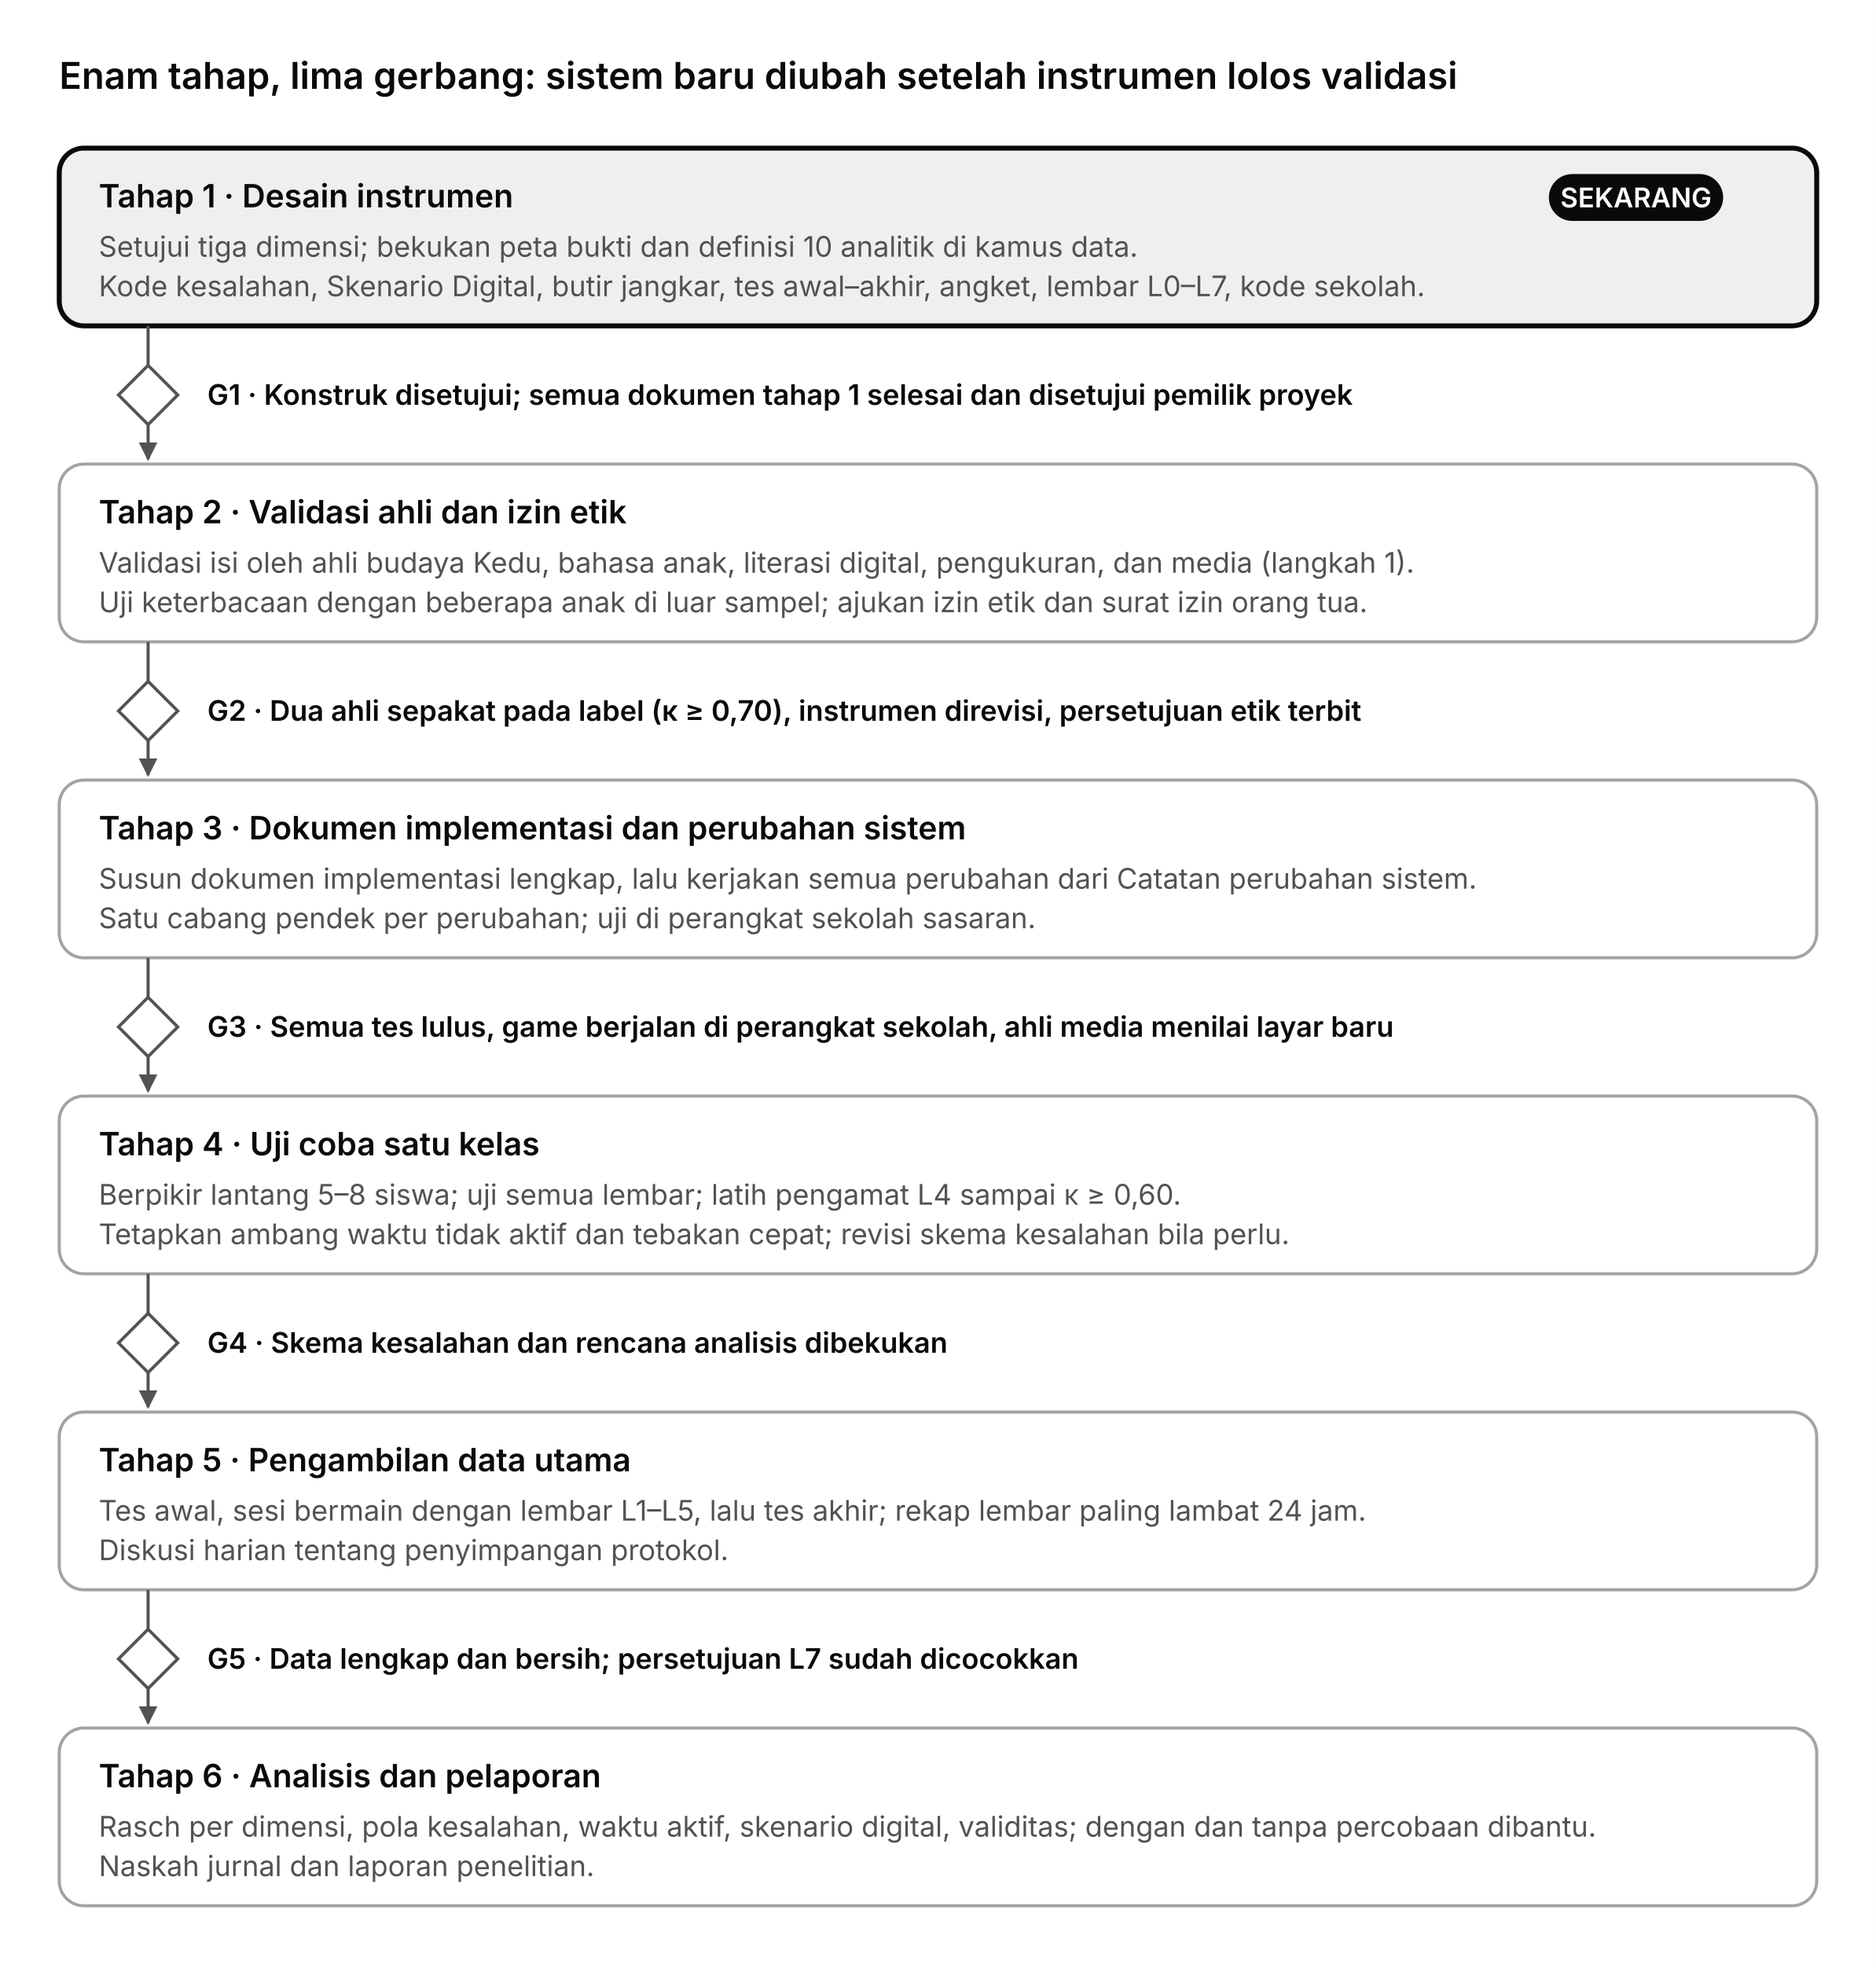
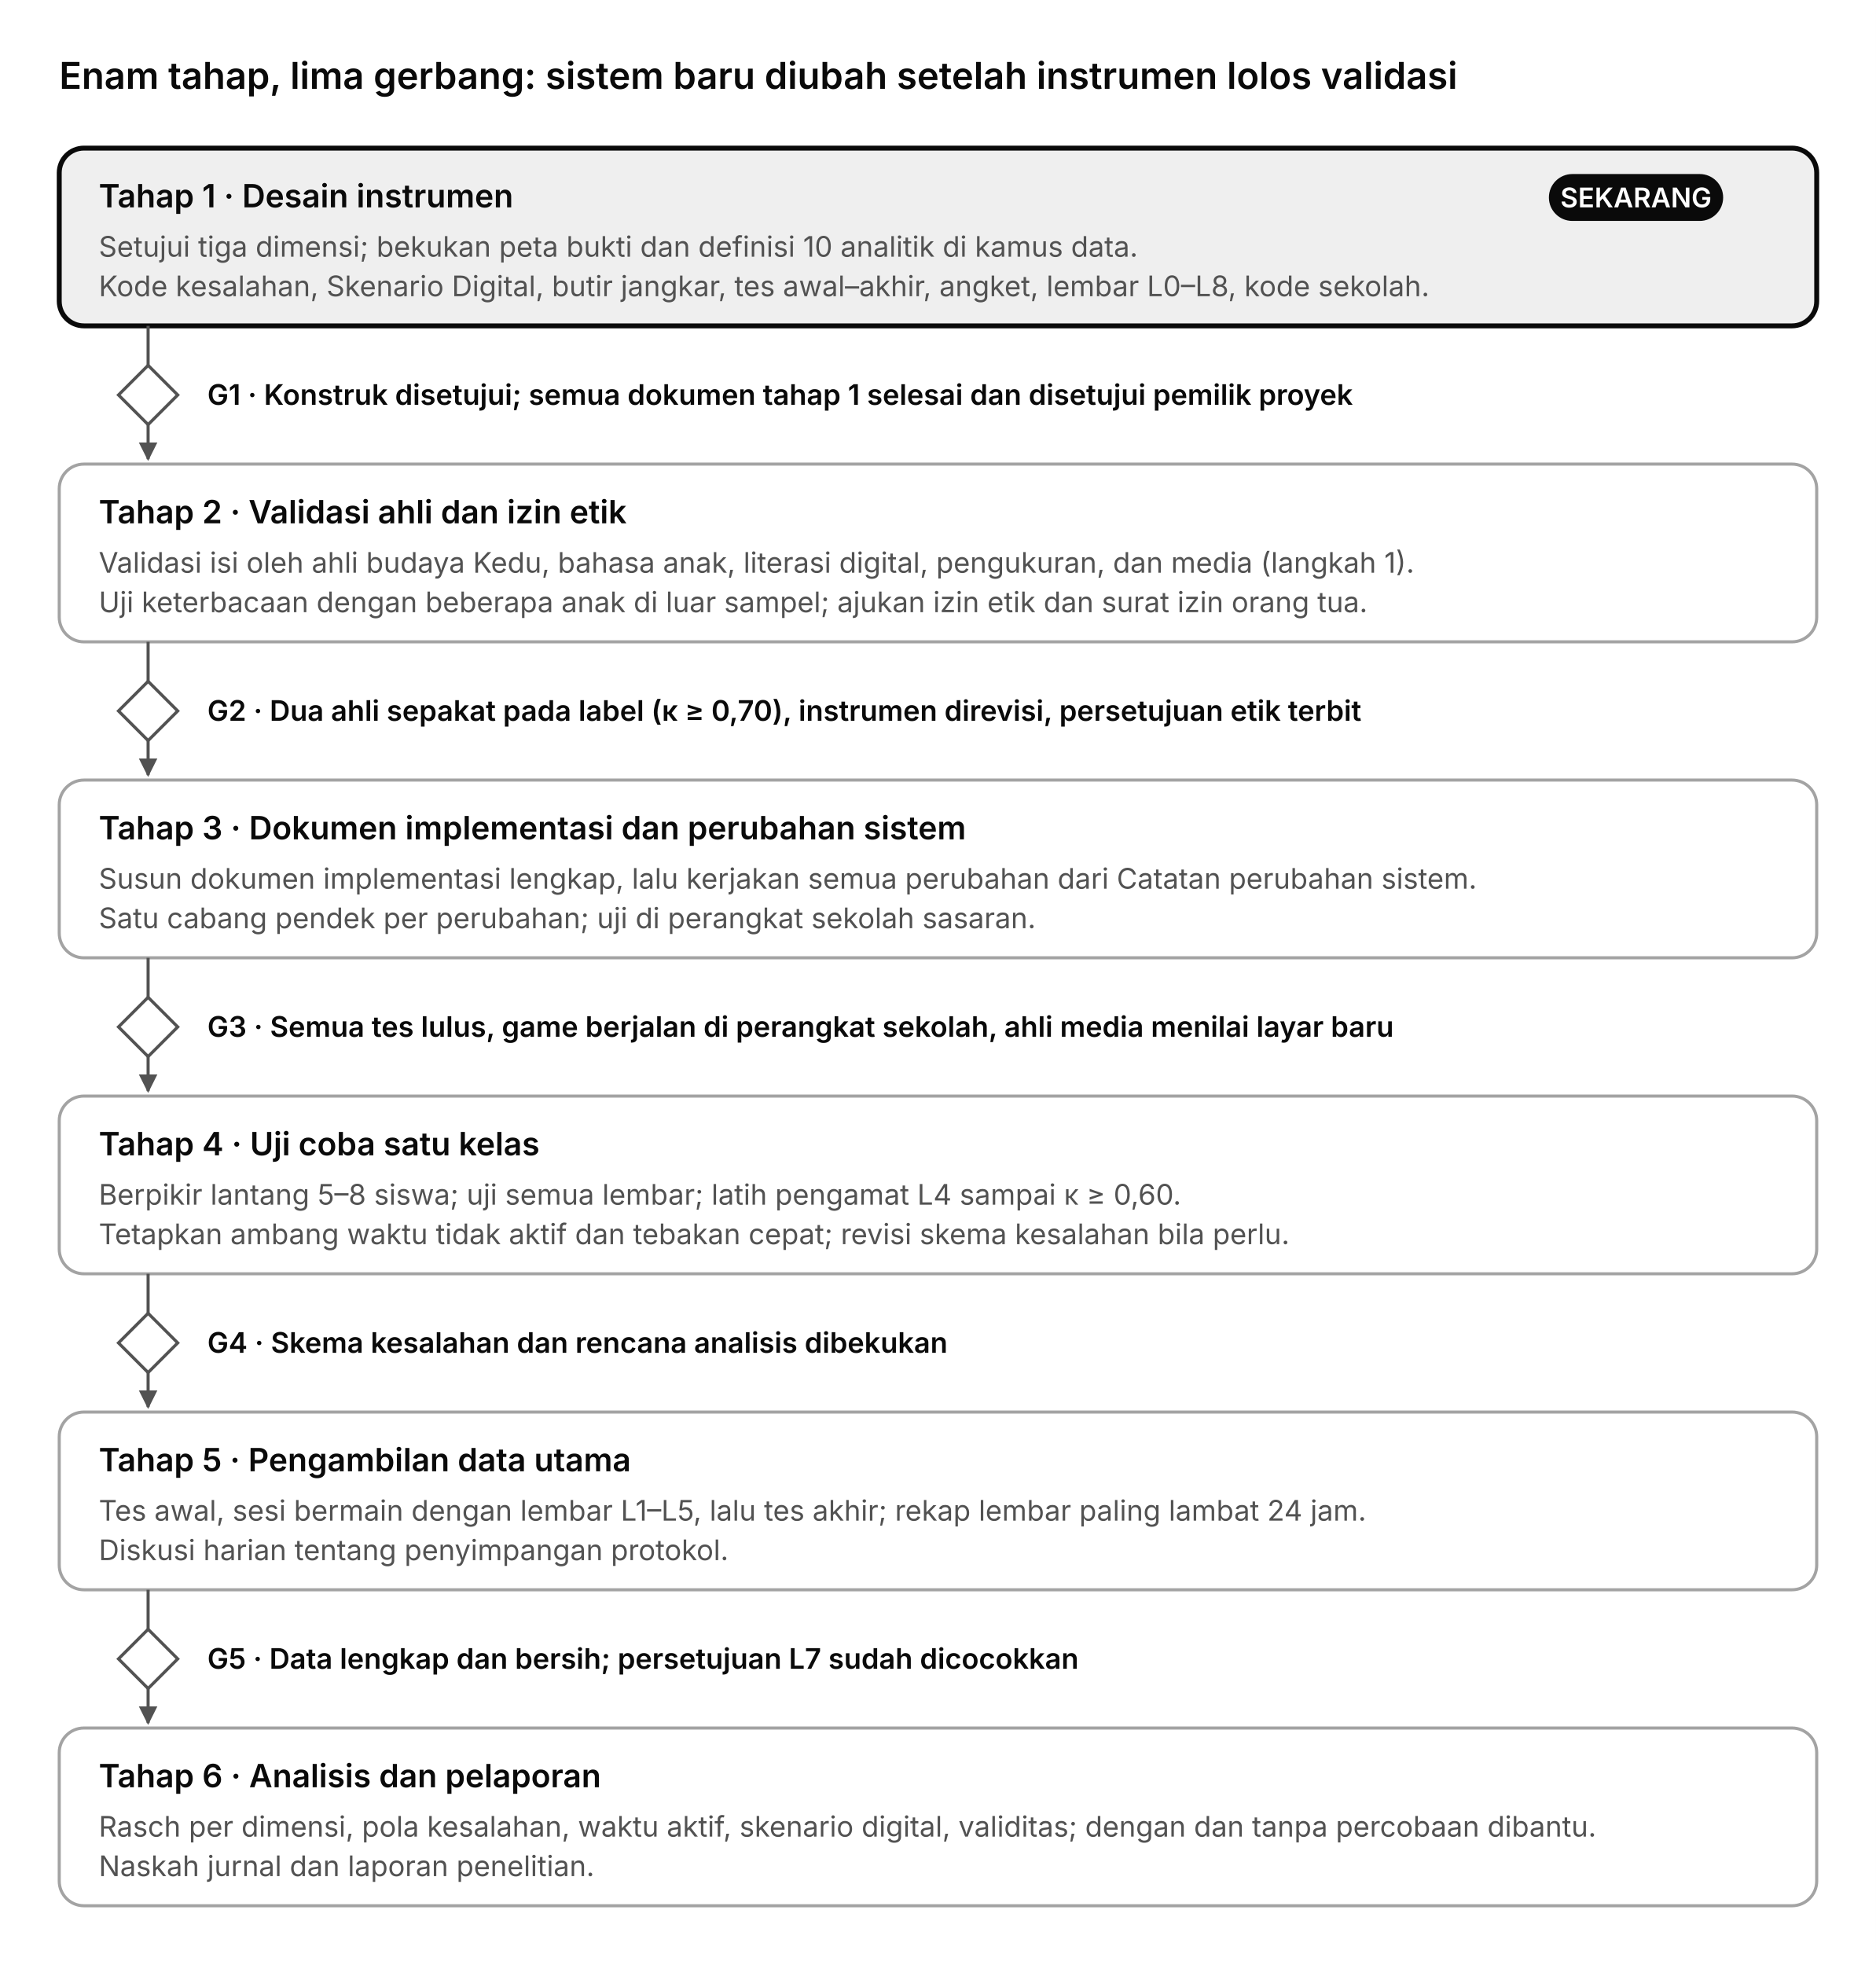
<svg xmlns="http://www.w3.org/2000/svg" viewBox="0 0 760 796" role="img" aria-label="Enam tahap, lima gerbang: sistem baru diubah setelah instrumen lolos validasi" font-family="Inter, 'Segoe UI', Roboto, Helvetica, Arial, sans-serif">
  <rect width="760" height="796" fill="#fff" />
  <defs>
    <marker id="road-arrow" viewBox="0 0 10 10" refX="9" refY="5" markerWidth="6" markerHeight="6" orient="auto-start-reverse">
      <path d="M0 0L10 5L0 10z" fill="#525252" />
    </marker>
  </defs>
  <text x="24" y="36" font-size="15" font-weight="600" fill="#0a0a0a" text-anchor="start">Enam tahap, lima gerbang: sistem baru diubah setelah instrumen lolos validasi</text>
  <rect x="24" y="60" width="712" height="72" rx="10" fill="#efefef" stroke="#0a0a0a" stroke-width="2" />
  <text x="40" y="84" font-size="13" font-weight="600" fill="#0a0a0a" text-anchor="start">Tahap 1 · Desain instrumen</text>
  <rect x="628" y="71" width="69.6" height="18" rx="9" fill="#0a0a0a" stroke="#0a0a0a" stroke-width="1" />
  <text x="662.8" y="84" font-size="11" font-weight="600" fill="#fff" text-anchor="middle">SEKARANG</text>
  <text x="40" y="104" font-size="11.5" font-weight="400" fill="#525252" text-anchor="start">Setujui tiga dimensi; bekukan peta bukti dan definisi 10 analitik di kamus data.</text>
-   <text x="40" y="120" font-size="11.5" font-weight="400" fill="#525252" text-anchor="start">Kode kesalahan, Skenario Digital, butir jangkar, tes awal–akhir, angket, lembar L0–L7, kode sekolah.</text>
+   <text x="40" y="120" font-size="11.5" font-weight="400" fill="#525252" text-anchor="start">Kode kesalahan, Skenario Digital, butir jangkar, tes awal–akhir, angket, lembar L0–L8, kode sekolah.</text>
  <g fill="#fff" stroke="#525252" stroke-width="1.25">
    <path d="M60 132V148" fill="none" />
    <polygon points="60,148 72,160 60,172 48,160" />
    <path d="M60 172V186" fill="none" marker-end="url(#road-arrow)" />
  </g>
  <text x="84" y="164" font-size="11.5" font-weight="600" fill="#0a0a0a" text-anchor="start">G1 · Konstruk disetujui; semua dokumen tahap 1 selesai dan disetujui pemilik proyek</text>
  <rect x="24" y="188" width="712" height="72" rx="10" fill="#fff" stroke="#a3a3a3" stroke-width="1.25" />
  <text x="40" y="212" font-size="13" font-weight="600" fill="#0a0a0a" text-anchor="start">Tahap 2 · Validasi ahli dan izin etik</text>
  <text x="40" y="232" font-size="11.5" font-weight="400" fill="#525252" text-anchor="start">Validasi isi oleh ahli budaya Kedu, bahasa anak, literasi digital, pengukuran, dan media (langkah 1).</text>
  <text x="40" y="248" font-size="11.5" font-weight="400" fill="#525252" text-anchor="start">Uji keterbacaan dengan beberapa anak di luar sampel; ajukan izin etik dan surat izin orang tua.</text>
  <g fill="#fff" stroke="#525252" stroke-width="1.25">
    <path d="M60 260V276" fill="none" />
    <polygon points="60,276 72,288 60,300 48,288" />
    <path d="M60 300V314" fill="none" marker-end="url(#road-arrow)" />
  </g>
  <text x="84" y="292" font-size="11.5" font-weight="600" fill="#0a0a0a" text-anchor="start">G2 · Dua ahli sepakat pada label (κ ≥ 0,70), instrumen direvisi, persetujuan etik terbit</text>
  <rect x="24" y="316" width="712" height="72" rx="10" fill="#fff" stroke="#a3a3a3" stroke-width="1.25" />
  <text x="40" y="340" font-size="13" font-weight="600" fill="#0a0a0a" text-anchor="start">Tahap 3 · Dokumen implementasi dan perubahan sistem</text>
  <text x="40" y="360" font-size="11.5" font-weight="400" fill="#525252" text-anchor="start">Susun dokumen implementasi lengkap, lalu kerjakan semua perubahan dari Catatan perubahan sistem.</text>
  <text x="40" y="376" font-size="11.5" font-weight="400" fill="#525252" text-anchor="start">Satu cabang pendek per perubahan; uji di perangkat sekolah sasaran.</text>
  <g fill="#fff" stroke="#525252" stroke-width="1.25">
    <path d="M60 388V404" fill="none" />
    <polygon points="60,404 72,416 60,428 48,416" />
    <path d="M60 428V442" fill="none" marker-end="url(#road-arrow)" />
  </g>
  <text x="84" y="420" font-size="11.5" font-weight="600" fill="#0a0a0a" text-anchor="start">G3 · Semua tes lulus, game berjalan di perangkat sekolah, ahli media menilai layar baru</text>
  <rect x="24" y="444" width="712" height="72" rx="10" fill="#fff" stroke="#a3a3a3" stroke-width="1.25" />
  <text x="40" y="468" font-size="13" font-weight="600" fill="#0a0a0a" text-anchor="start">Tahap 4 · Uji coba satu kelas</text>
  <text x="40" y="488" font-size="11.5" font-weight="400" fill="#525252" text-anchor="start">Berpikir lantang 5–8 siswa; uji semua lembar; latih pengamat L4 sampai κ ≥ 0,60.</text>
  <text x="40" y="504" font-size="11.5" font-weight="400" fill="#525252" text-anchor="start">Tetapkan ambang waktu tidak aktif dan tebakan cepat; revisi skema kesalahan bila perlu.</text>
  <g fill="#fff" stroke="#525252" stroke-width="1.25">
    <path d="M60 516V532" fill="none" />
    <polygon points="60,532 72,544 60,556 48,544" />
    <path d="M60 556V570" fill="none" marker-end="url(#road-arrow)" />
  </g>
  <text x="84" y="548" font-size="11.5" font-weight="600" fill="#0a0a0a" text-anchor="start">G4 · Skema kesalahan dan rencana analisis dibekukan</text>
  <rect x="24" y="572" width="712" height="72" rx="10" fill="#fff" stroke="#a3a3a3" stroke-width="1.25" />
  <text x="40" y="596" font-size="13" font-weight="600" fill="#0a0a0a" text-anchor="start">Tahap 5 · Pengambilan data utama</text>
  <text x="40" y="616" font-size="11.5" font-weight="400" fill="#525252" text-anchor="start">Tes awal, sesi bermain dengan lembar L1–L5, lalu tes akhir; rekap lembar paling lambat 24 jam.</text>
  <text x="40" y="632" font-size="11.5" font-weight="400" fill="#525252" text-anchor="start">Diskusi harian tentang penyimpangan protokol.</text>
  <g fill="#fff" stroke="#525252" stroke-width="1.25">
    <path d="M60 644V660" fill="none" />
    <polygon points="60,660 72,672 60,684 48,672" />
    <path d="M60 684V698" fill="none" marker-end="url(#road-arrow)" />
  </g>
  <text x="84" y="676" font-size="11.5" font-weight="600" fill="#0a0a0a" text-anchor="start">G5 · Data lengkap dan bersih; persetujuan L7 sudah dicocokkan</text>
  <rect x="24" y="700" width="712" height="72" rx="10" fill="#fff" stroke="#a3a3a3" stroke-width="1.25" />
  <text x="40" y="724" font-size="13" font-weight="600" fill="#0a0a0a" text-anchor="start">Tahap 6 · Analisis dan pelaporan</text>
  <text x="40" y="744" font-size="11.5" font-weight="400" fill="#525252" text-anchor="start">Rasch per dimensi, pola kesalahan, waktu aktif, skenario digital, validitas; dengan dan tanpa percobaan dibantu.</text>
  <text x="40" y="760" font-size="11.5" font-weight="400" fill="#525252" text-anchor="start">Naskah jurnal dan laporan penelitian.</text>
</svg>
